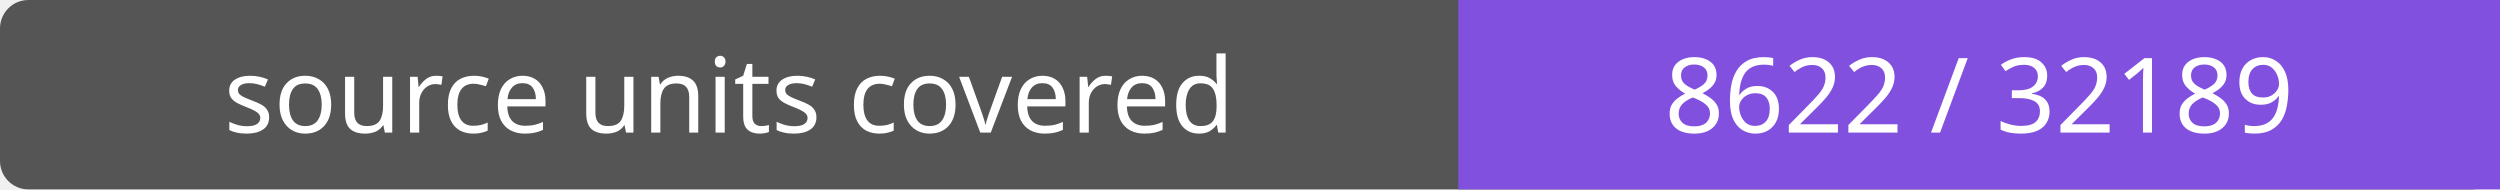
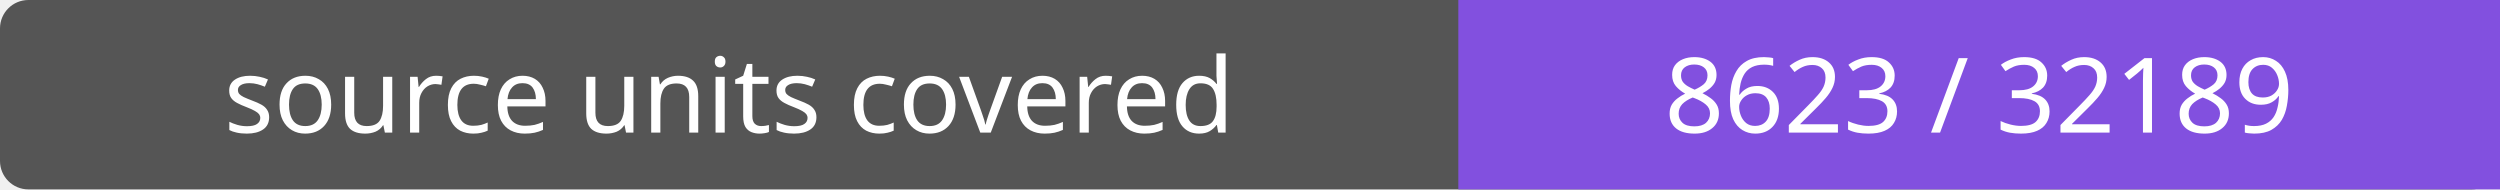
- <svg xmlns="http://www.w3.org/2000/svg" width="264" height="20" role="img" aria-label="source units covered: 8622 / 32189">
+ <svg xmlns="http://www.w3.org/2000/svg" width="264" height="20" role="img" aria-label="source units covered: 8623 / 32189">
  <rect width="264" height="20" rx="3" fill="#555" />
  <path fill="#8250df" d="M154 0h110v20H154z" />
  <g fill="#fff" text-anchor="middle" font-family="Verdana,sans-serif" font-size="11">
    <text x="77.0" y="14">source units covered</text>
-     <text x="209.0" y="14">8622 / 32189</text>
+     <text x="209.0" y="14">8623 / 32189</text>
  </g>
</svg>
